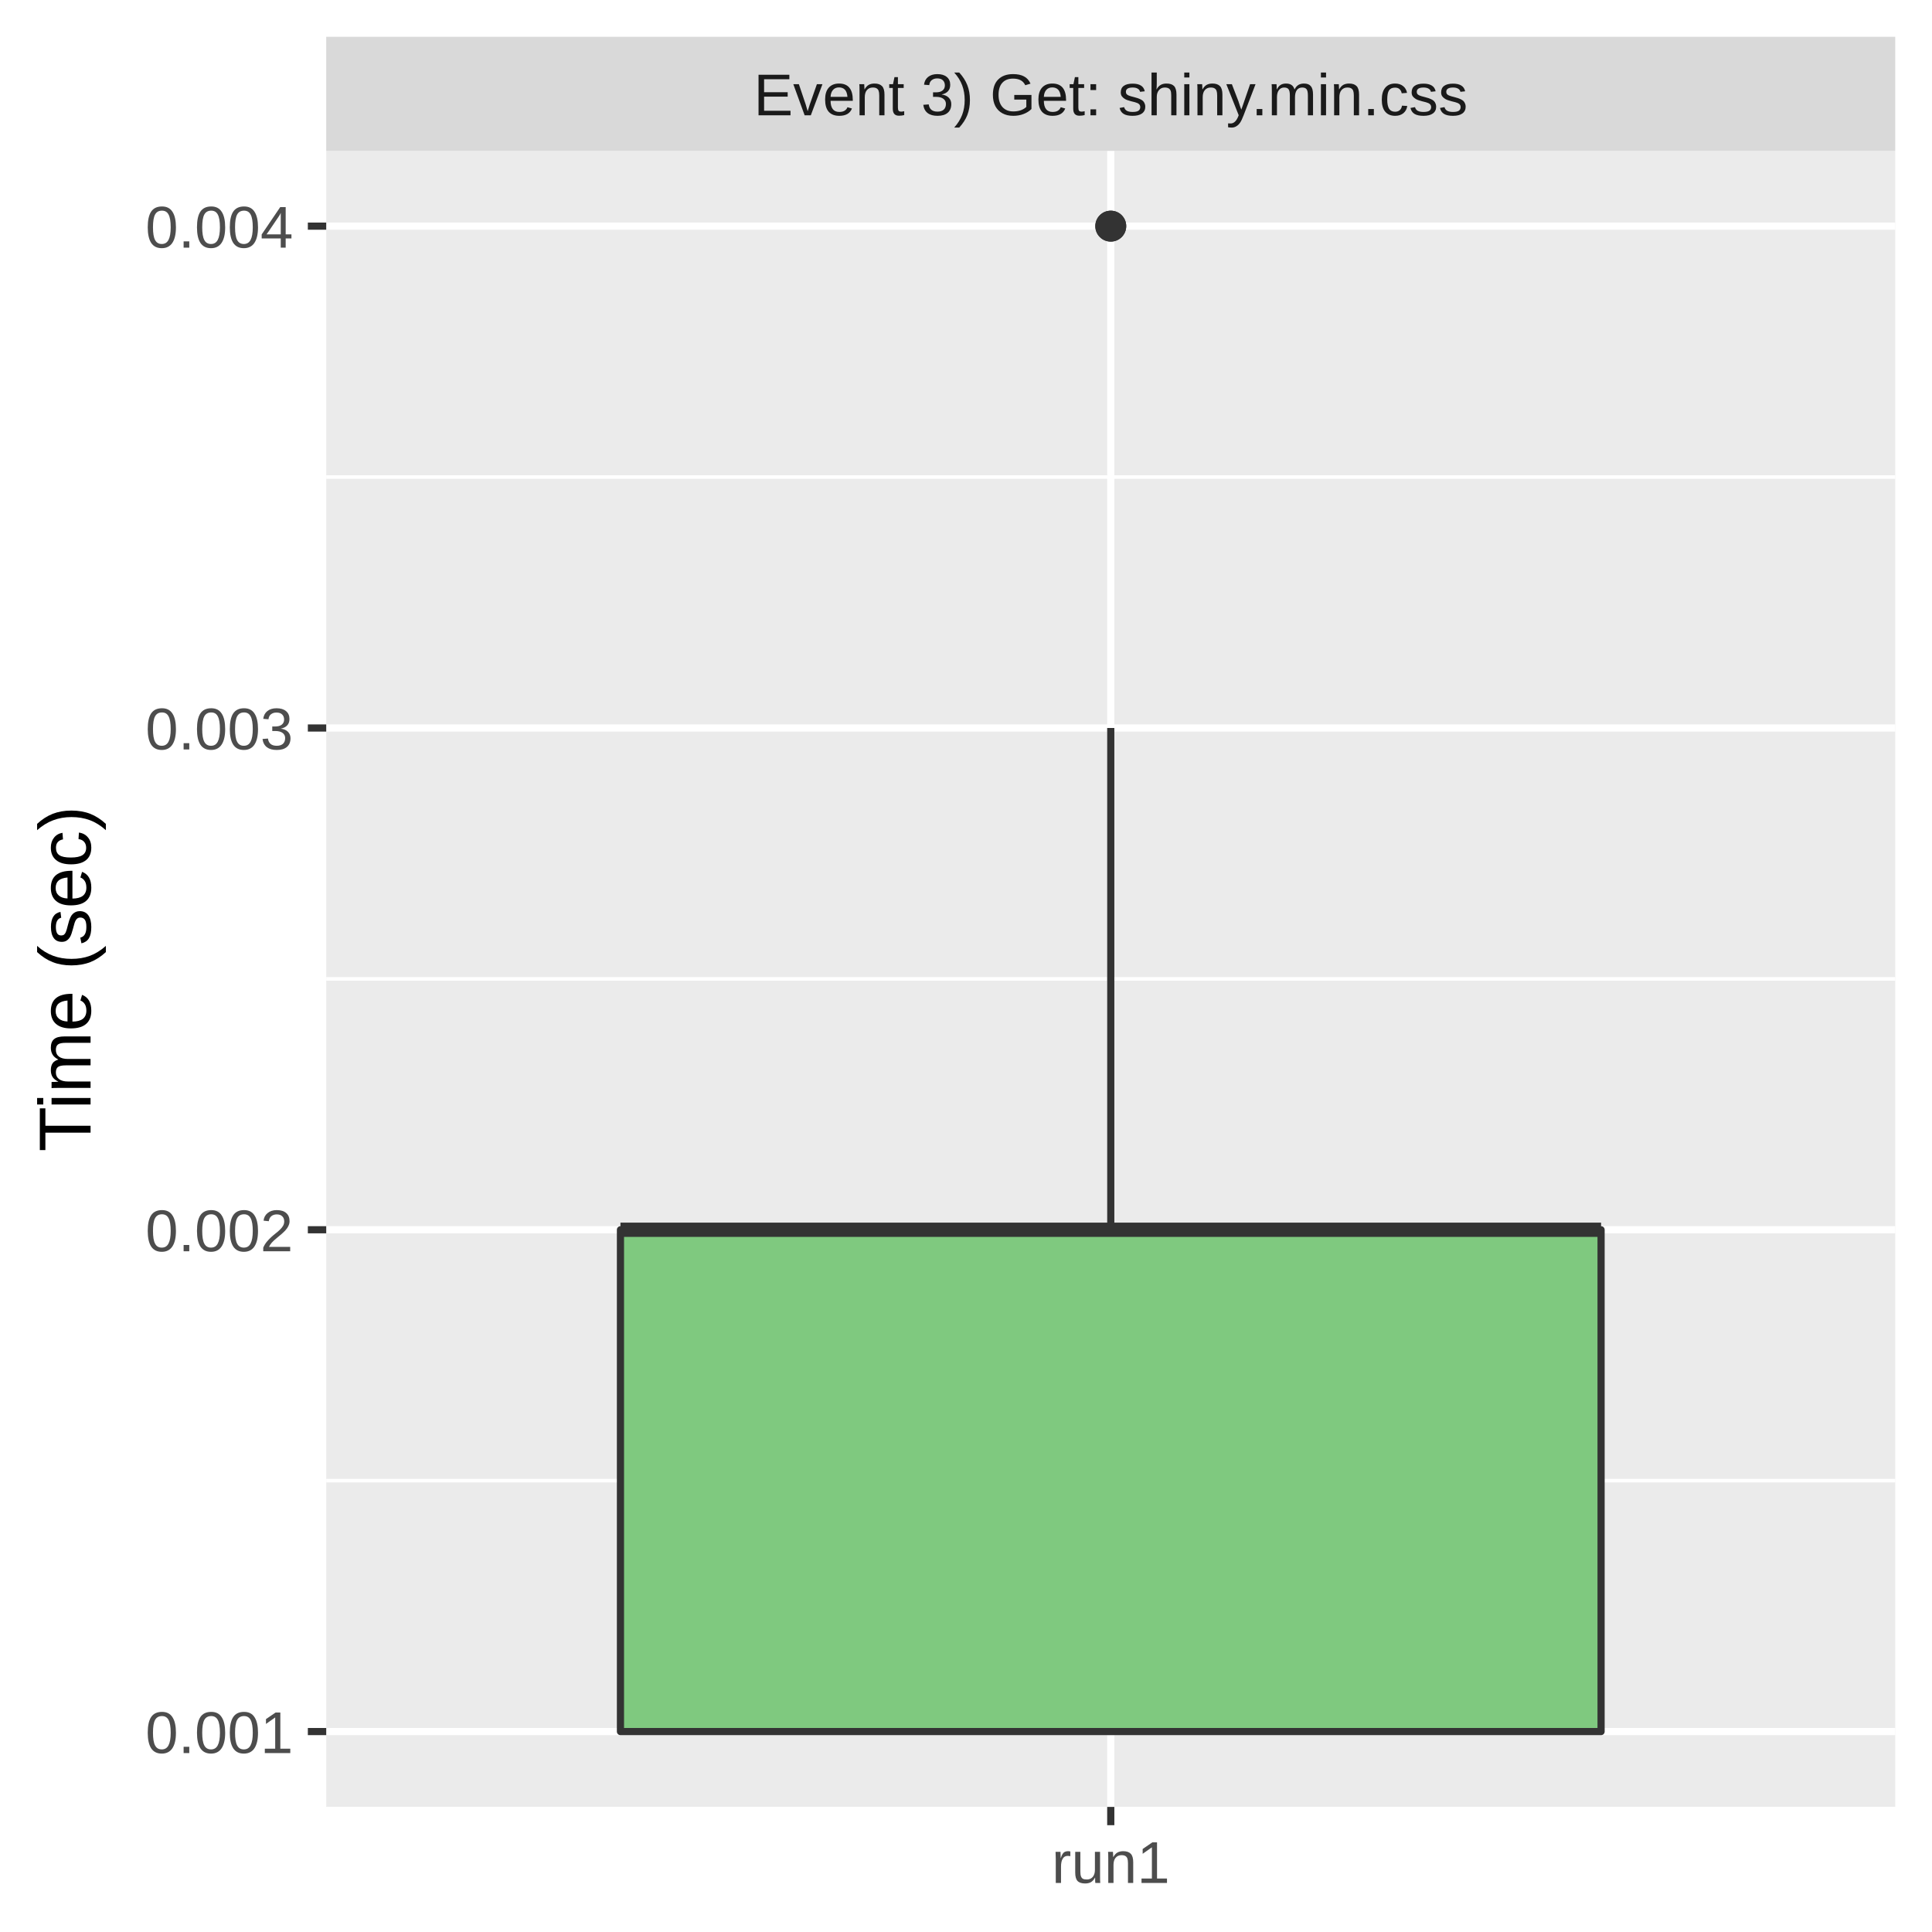
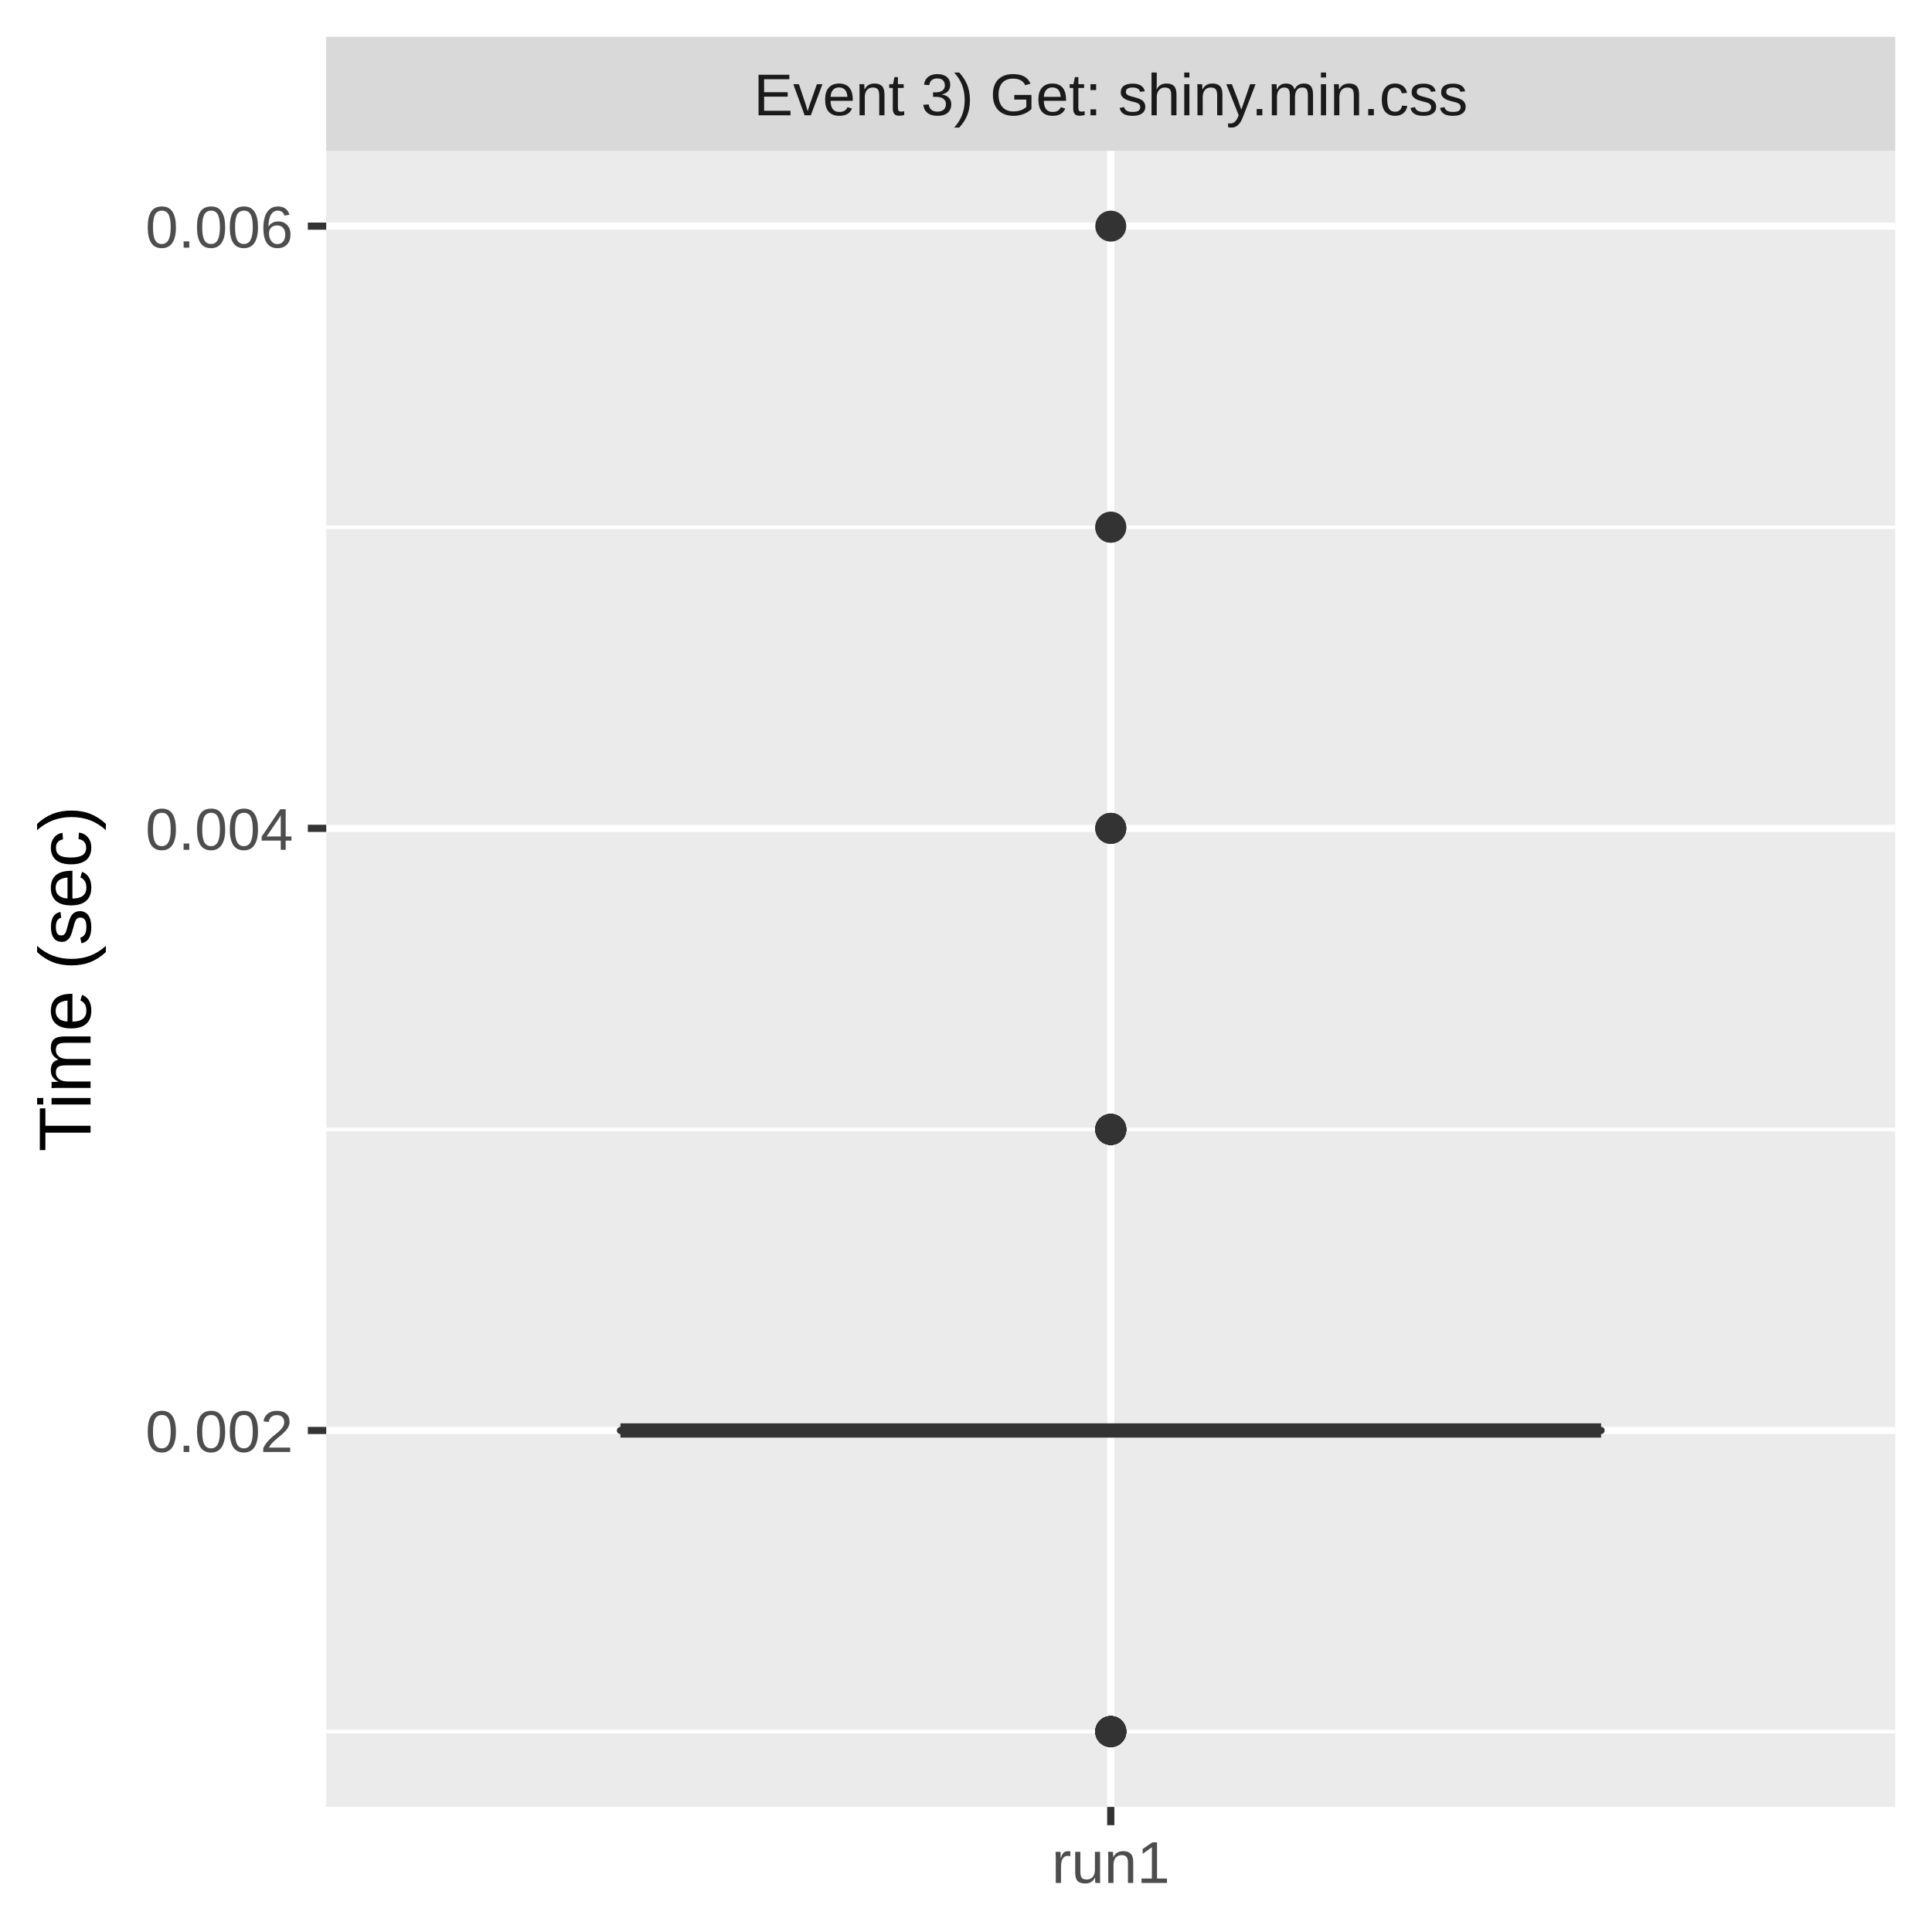
<svg xmlns="http://www.w3.org/2000/svg" class="svglite" width="288.00pt" height="288.00pt" viewBox="0 0 288.00 288.00">
  <defs>
    <style type="text/css">
    .svglite line, .svglite polyline, .svglite polygon, .svglite path, .svglite rect, .svglite circle {
      fill: none;
      stroke: #000000;
      stroke-linecap: round;
      stroke-linejoin: round;
      stroke-miterlimit: 10.00;
    }
    .svglite text {
      white-space: pre;
    }
  </style>
  </defs>
  <rect width="100%" height="100%" style="stroke: none; fill: #FFFFFF;" />
  <defs>
    <clipPath id="cpMC4wMHwyODguMDB8MC4wMHwyODguMDA=">
      <rect x="0.00" y="0.00" width="288.00" height="288.00" />
    </clipPath>
  </defs>
  <g clip-path="url(#cpMC4wMHwyODguMDB8MC4wMHwyODguMDA=)">
    <rect x="0.00" y="0.00" width="288.00" height="288.00" style="stroke-width: 1.07; stroke: #FFFFFF; fill: #FFFFFF;" />
  </g>
  <defs>
    <clipPath id="cpNDguNjN8MjgyLjUyfDIyLjQ5fDI2OS4zNQ==">
      <rect x="48.63" y="22.49" width="233.89" height="246.85" />
    </clipPath>
  </defs>
  <g clip-path="url(#cpNDguNjN8MjgyLjUyfDIyLjQ5fDI2OS4zNQ==)">
    <rect x="48.63" y="22.49" width="233.89" height="246.85" style="stroke-width: 1.07; stroke: none; fill: #EBEBEB;" />
-     <polyline points="48.63,220.72 282.52,220.72 " style="stroke-width: 0.53; stroke: #FFFFFF; stroke-linecap: butt;" />
-     <polyline points="48.63,145.92 282.52,145.92 " style="stroke-width: 0.53; stroke: #FFFFFF; stroke-linecap: butt;" />
-     <polyline points="48.63,71.11 282.52,71.11 " style="stroke-width: 0.53; stroke: #FFFFFF; stroke-linecap: butt;" />
-     <polyline points="48.63,258.12 282.52,258.12 " style="stroke-width: 1.07; stroke: #FFFFFF; stroke-linecap: butt;" />
-     <polyline points="48.63,183.32 282.52,183.32 " style="stroke-width: 1.07; stroke: #FFFFFF; stroke-linecap: butt;" />
-     <polyline points="48.63,108.52 282.52,108.52 " style="stroke-width: 1.07; stroke: #FFFFFF; stroke-linecap: butt;" />
+     <polyline points="48.63,258.12 282.52,258.12 " style="stroke-width: 0.53; stroke: #FFFFFF; stroke-linecap: butt;" />
+     <polyline points="48.63,168.36 282.52,168.36 " style="stroke-width: 0.53; stroke: #FFFFFF; stroke-linecap: butt;" />
+     <polyline points="48.63,78.59 282.52,78.59 " style="stroke-width: 0.53; stroke: #FFFFFF; stroke-linecap: butt;" />
+     <polyline points="48.63,213.24 282.52,213.24 " style="stroke-width: 1.07; stroke: #FFFFFF; stroke-linecap: butt;" />
+     <polyline points="48.63,123.48 282.52,123.48 " style="stroke-width: 1.07; stroke: #FFFFFF; stroke-linecap: butt;" />
    <polyline points="48.63,33.71 282.52,33.71 " style="stroke-width: 1.07; stroke: #FFFFFF; stroke-linecap: butt;" />
    <polyline points="165.58,269.35 165.58,22.49 " style="stroke-width: 1.07; stroke: #FFFFFF; stroke-linecap: butt;" />
+     <circle cx="165.58" cy="168.36" r="1.95" style="stroke-width: 0.71; stroke: #333333; fill: #333333;" />
+     <circle cx="165.58" cy="123.48" r="1.95" style="stroke-width: 0.71; stroke: #333333; fill: #333333;" />
+     <circle cx="165.58" cy="78.59" r="1.95" style="stroke-width: 0.71; stroke: #333333; fill: #333333;" />
+     <circle cx="165.58" cy="168.36" r="1.95" style="stroke-width: 0.71; stroke: #333333; fill: #333333;" />
+     <circle cx="165.58" cy="258.12" r="1.95" style="stroke-width: 0.71; stroke: #333333; fill: #333333;" />
+     <circle cx="165.58" cy="258.12" r="1.95" style="stroke-width: 0.71; stroke: #333333; fill: #333333;" />
    <circle cx="165.58" cy="33.71" r="1.95" style="stroke-width: 0.71; stroke: #333333; fill: #333333;" />
-     <circle cx="165.58" cy="33.71" r="1.95" style="stroke-width: 0.71; stroke: #333333; fill: #333333;" />
-     <line x1="165.58" y1="183.32" x2="165.58" y2="108.52" style="stroke-width: 1.07; stroke: #333333; stroke-linecap: butt;" />
-     <line x1="165.58" y1="258.12" x2="165.58" y2="258.12" style="stroke-width: 1.07; stroke: #333333; stroke-linecap: butt;" />
-     <polygon points="92.49,183.32 92.49,258.12 238.67,258.12 238.67,183.32 92.49,183.32 " style="stroke-width: 1.07; stroke: #333333; fill: #7FC97F;" />
-     <line x1="92.49" y1="183.32" x2="238.67" y2="183.32" style="stroke-width: 2.13; stroke: #333333; stroke-linecap: butt;" />
+     <circle cx="165.58" cy="258.12" r="1.95" style="stroke-width: 0.71; stroke: #333333; fill: #333333;" />
+     <circle cx="165.58" cy="168.36" r="1.95" style="stroke-width: 0.71; stroke: #333333; fill: #333333;" />
+     <circle cx="165.58" cy="168.36" r="1.95" style="stroke-width: 0.71; stroke: #333333; fill: #333333;" />
+     <circle cx="165.58" cy="168.36" r="1.95" style="stroke-width: 0.71; stroke: #333333; fill: #333333;" />
+     <circle cx="165.58" cy="168.36" r="1.95" style="stroke-width: 0.71; stroke: #333333; fill: #333333;" />
+     <circle cx="165.58" cy="168.36" r="1.95" style="stroke-width: 0.71; stroke: #333333; fill: #333333;" />
+     <circle cx="165.58" cy="258.12" r="1.95" style="stroke-width: 0.71; stroke: #333333; fill: #333333;" />
+     <circle cx="165.58" cy="168.36" r="1.95" style="stroke-width: 0.71; stroke: #333333; fill: #333333;" />
+     <circle cx="165.58" cy="258.12" r="1.95" style="stroke-width: 0.71; stroke: #333333; fill: #333333;" />
+     <circle cx="165.58" cy="123.48" r="1.95" style="stroke-width: 0.71; stroke: #333333; fill: #333333;" />
+     <circle cx="165.58" cy="258.12" r="1.95" style="stroke-width: 0.71; stroke: #333333; fill: #333333;" />
+     <circle cx="165.58" cy="168.36" r="1.95" style="stroke-width: 0.71; stroke: #333333; fill: #333333;" />
+     <circle cx="165.58" cy="123.48" r="1.95" style="stroke-width: 0.71; stroke: #333333; fill: #333333;" />
+     <circle cx="165.58" cy="168.36" r="1.95" style="stroke-width: 0.71; stroke: #333333; fill: #333333;" />
+     <circle cx="165.58" cy="258.12" r="1.95" style="stroke-width: 0.71; stroke: #333333; fill: #333333;" />
+     <circle cx="165.58" cy="258.12" r="1.95" style="stroke-width: 0.71; stroke: #333333; fill: #333333;" />
+     <circle cx="165.58" cy="258.12" r="1.95" style="stroke-width: 0.71; stroke: #333333; fill: #333333;" />
+     <circle cx="165.58" cy="258.12" r="1.95" style="stroke-width: 0.71; stroke: #333333; fill: #333333;" />
+     <circle cx="165.58" cy="78.59" r="1.95" style="stroke-width: 0.71; stroke: #333333; fill: #333333;" />
+     <line x1="165.58" y1="213.24" x2="165.58" y2="213.24" style="stroke-width: 1.07; stroke: #333333; stroke-linecap: butt;" />
+     <line x1="165.58" y1="213.24" x2="165.58" y2="213.24" style="stroke-width: 1.07; stroke: #333333; stroke-linecap: butt;" />
+     <polygon points="92.49,213.24 92.49,213.24 238.67,213.24 238.67,213.24 92.49,213.24 " style="stroke-width: 1.07; stroke: #333333; fill: #7FC97F;" />
+     <line x1="92.49" y1="213.24" x2="238.67" y2="213.24" style="stroke-width: 2.13; stroke: #333333; stroke-linecap: butt;" />
  </g>
  <g clip-path="url(#cpMC4wMHwyODguMDB8MC4wMHwyODguMDA=)">
</g>
  <defs>
    <clipPath id="cpNDguNjN8MjgyLjUyfDUuNDh8MjIuNDk=">
      <rect x="48.63" y="5.48" width="233.89" height="17.01" />
    </clipPath>
  </defs>
  <g clip-path="url(#cpNDguNjN8MjgyLjUyfDUuNDh8MjIuNDk=)">
    <rect x="48.63" y="5.48" width="233.89" height="17.01" style="stroke-width: 1.07; stroke: none; fill: #D9D9D9;" />
    <text x="165.58" y="17.19" text-anchor="middle" style="font-size: 8.80px;fill: #1A1A1A; font-family: &quot;Liberation Sans&quot;;" textLength="119.58px" lengthAdjust="spacingAndGlyphs">Event 3) Get: shiny.min.css</text>
  </g>
  <g clip-path="url(#cpMC4wMHwyODguMDB8MC4wMHwyODguMDA=)">
    <polyline points="165.58,272.08 165.58,269.35 " style="stroke-width: 1.07; stroke: #333333; stroke-linecap: butt;" />
    <text x="165.58" y="280.69" text-anchor="middle" style="font-size: 8.80px;fill: #4D4D4D; font-family: &quot;Liberation Sans&quot;;" textLength="20.35px" lengthAdjust="spacingAndGlyphs">run1</text>
-     <text x="43.70" y="261.33" text-anchor="end" style="font-size: 8.80px;fill: #4D4D4D; font-family: &quot;Liberation Sans&quot;;" textLength="25.17px" lengthAdjust="spacingAndGlyphs">0.001</text>
-     <text x="43.70" y="186.53" text-anchor="end" style="font-size: 8.80px;fill: #4D4D4D; font-family: &quot;Liberation Sans&quot;;" textLength="25.17px" lengthAdjust="spacingAndGlyphs">0.002</text>
-     <text x="43.70" y="111.72" text-anchor="end" style="font-size: 8.80px;fill: #4D4D4D; font-family: &quot;Liberation Sans&quot;;" textLength="25.17px" lengthAdjust="spacingAndGlyphs">0.003</text>
-     <text x="43.70" y="36.92" text-anchor="end" style="font-size: 8.80px;fill: #4D4D4D; font-family: &quot;Liberation Sans&quot;;" textLength="25.17px" lengthAdjust="spacingAndGlyphs">0.004</text>
-     <polyline points="45.89,258.12 48.63,258.12 " style="stroke-width: 1.07; stroke: #333333; stroke-linecap: butt;" />
-     <polyline points="45.89,183.32 48.63,183.32 " style="stroke-width: 1.07; stroke: #333333; stroke-linecap: butt;" />
-     <polyline points="45.89,108.52 48.63,108.52 " style="stroke-width: 1.07; stroke: #333333; stroke-linecap: butt;" />
+     <text x="43.70" y="216.45" text-anchor="end" style="font-size: 8.80px;fill: #4D4D4D; font-family: &quot;Liberation Sans&quot;;" textLength="25.17px" lengthAdjust="spacingAndGlyphs">0.002</text>
+     <text x="43.70" y="126.68" text-anchor="end" style="font-size: 8.80px;fill: #4D4D4D; font-family: &quot;Liberation Sans&quot;;" textLength="25.17px" lengthAdjust="spacingAndGlyphs">0.004</text>
+     <text x="43.70" y="36.92" text-anchor="end" style="font-size: 8.80px;fill: #4D4D4D; font-family: &quot;Liberation Sans&quot;;" textLength="25.17px" lengthAdjust="spacingAndGlyphs">0.006</text>
+     <polyline points="45.89,213.24 48.63,213.24 " style="stroke-width: 1.07; stroke: #333333; stroke-linecap: butt;" />
+     <polyline points="45.89,123.48 48.63,123.48 " style="stroke-width: 1.07; stroke: #333333; stroke-linecap: butt;" />
    <polyline points="45.89,33.71 48.63,33.71 " style="stroke-width: 1.07; stroke: #333333; stroke-linecap: butt;" />
    <text transform="translate(13.50,145.92) rotate(-90)" text-anchor="middle" style="font-size: 11.00px; font-family: &quot;Liberation Sans&quot;;" textLength="57.55px" lengthAdjust="spacingAndGlyphs">Time (sec)</text>
  </g>
</svg>
